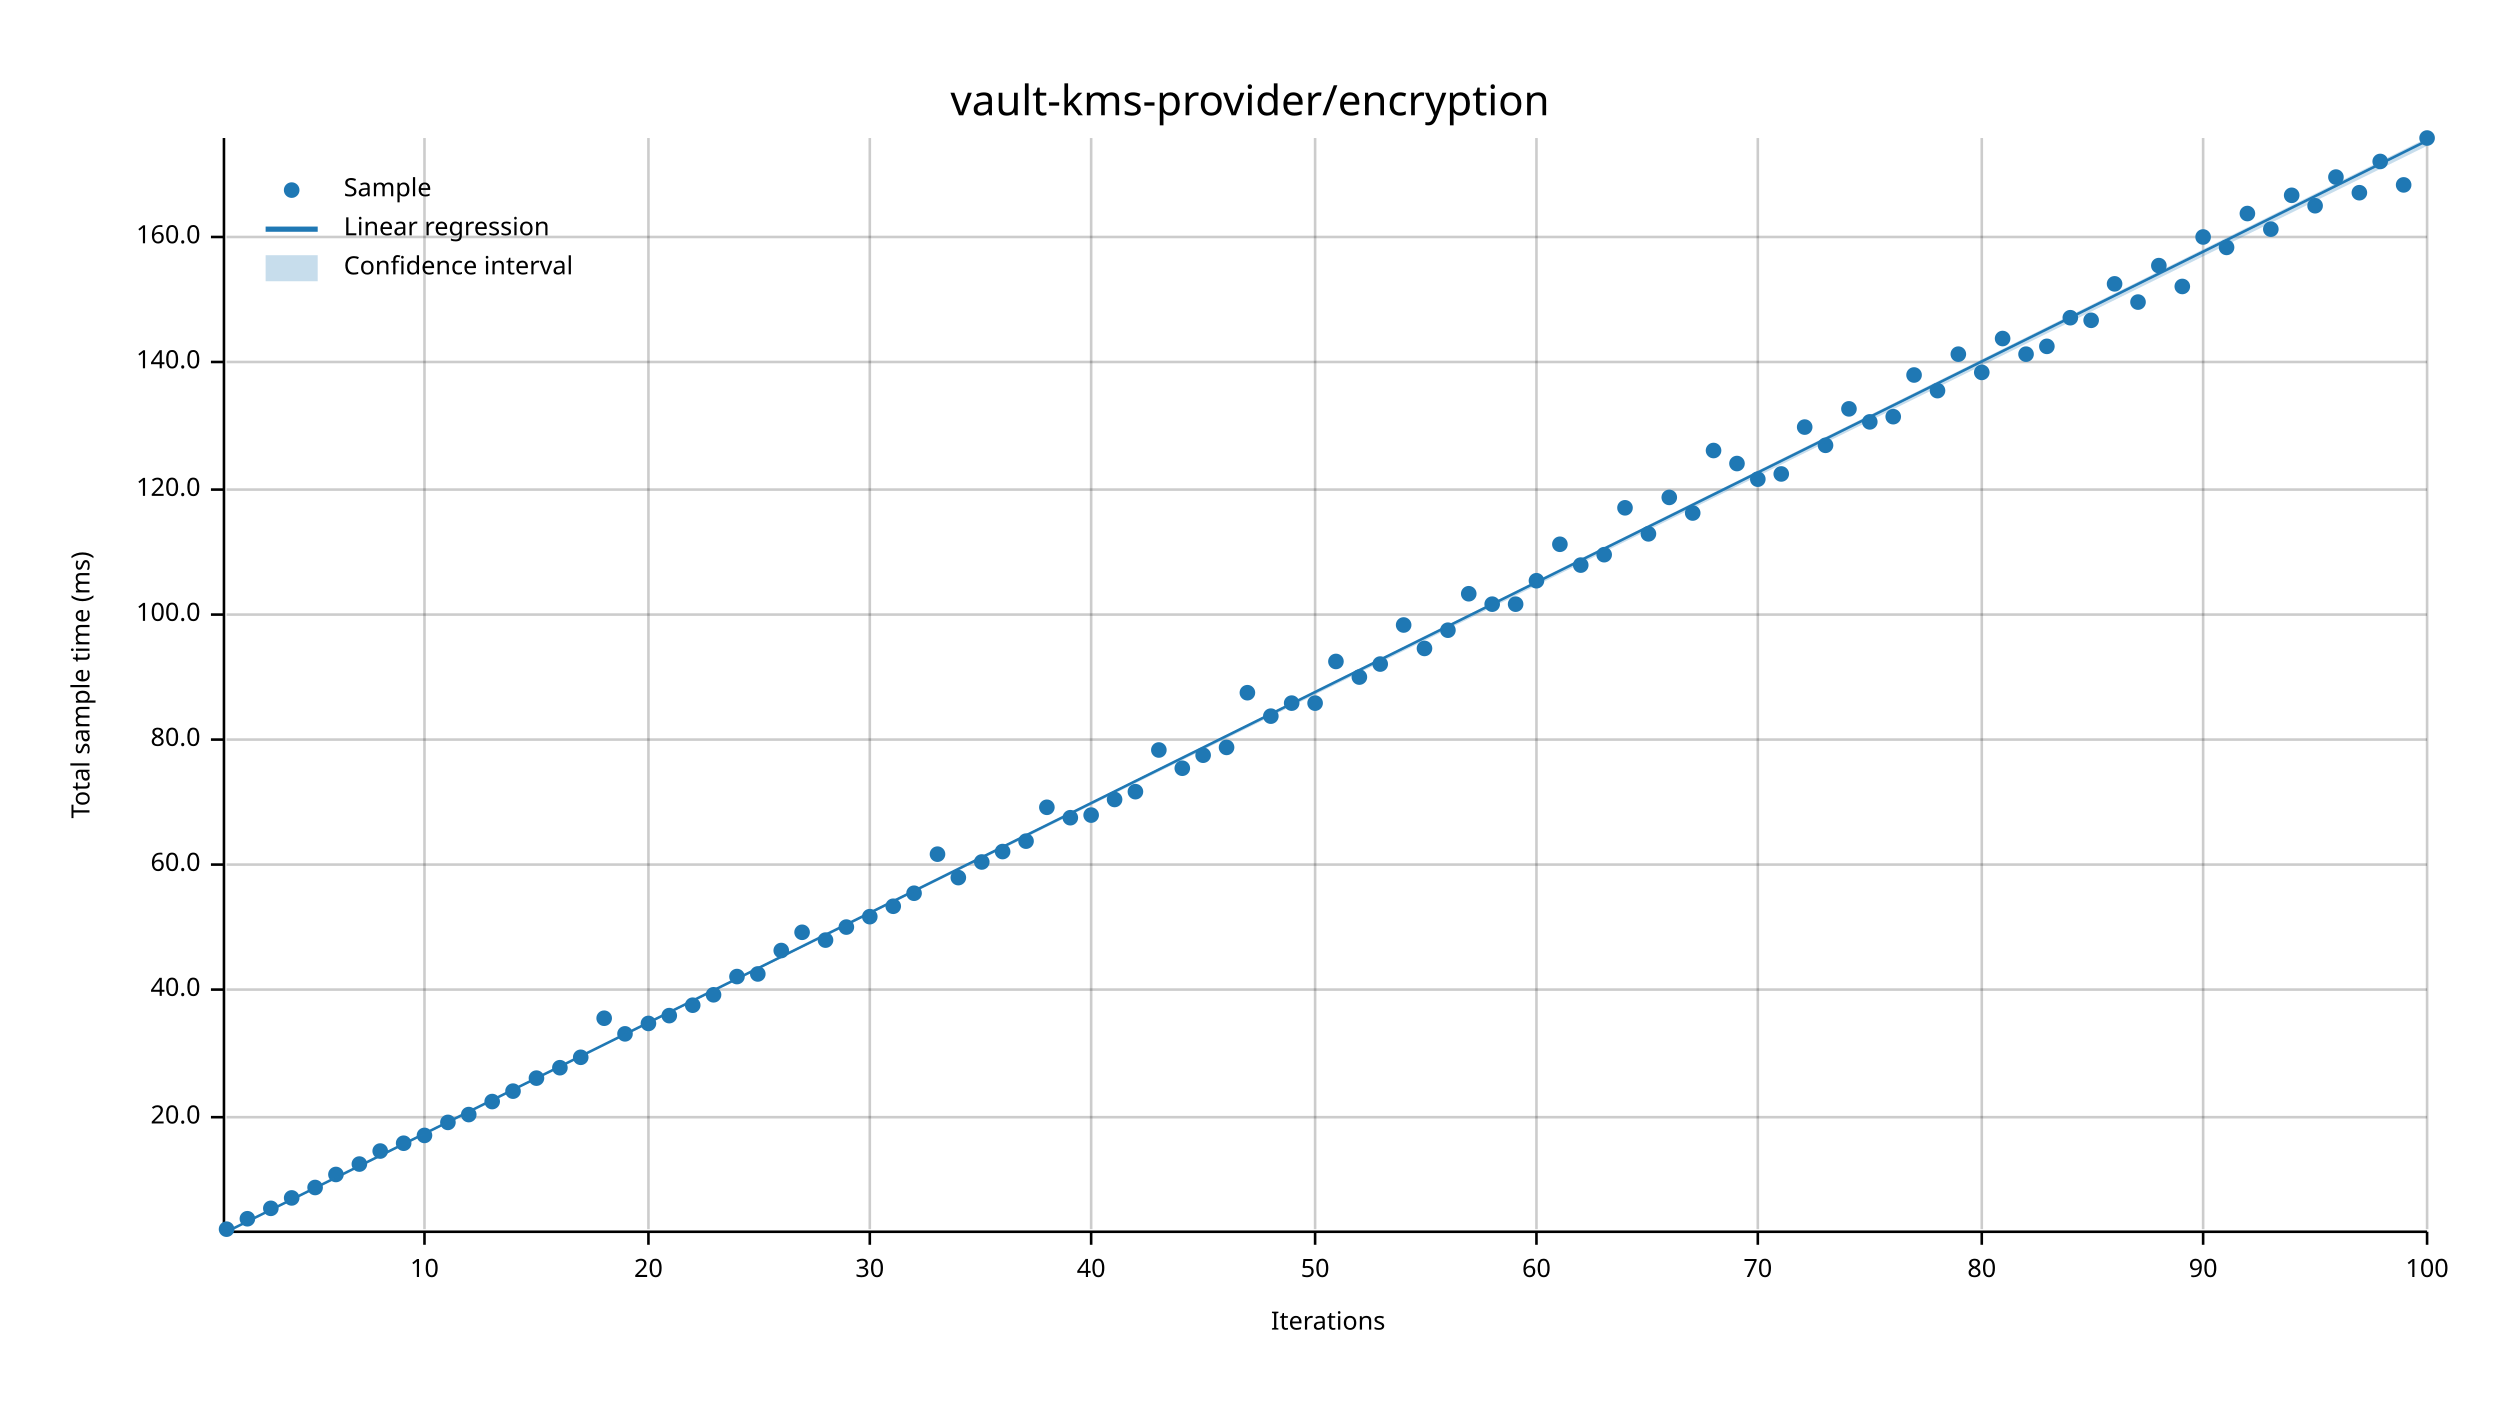
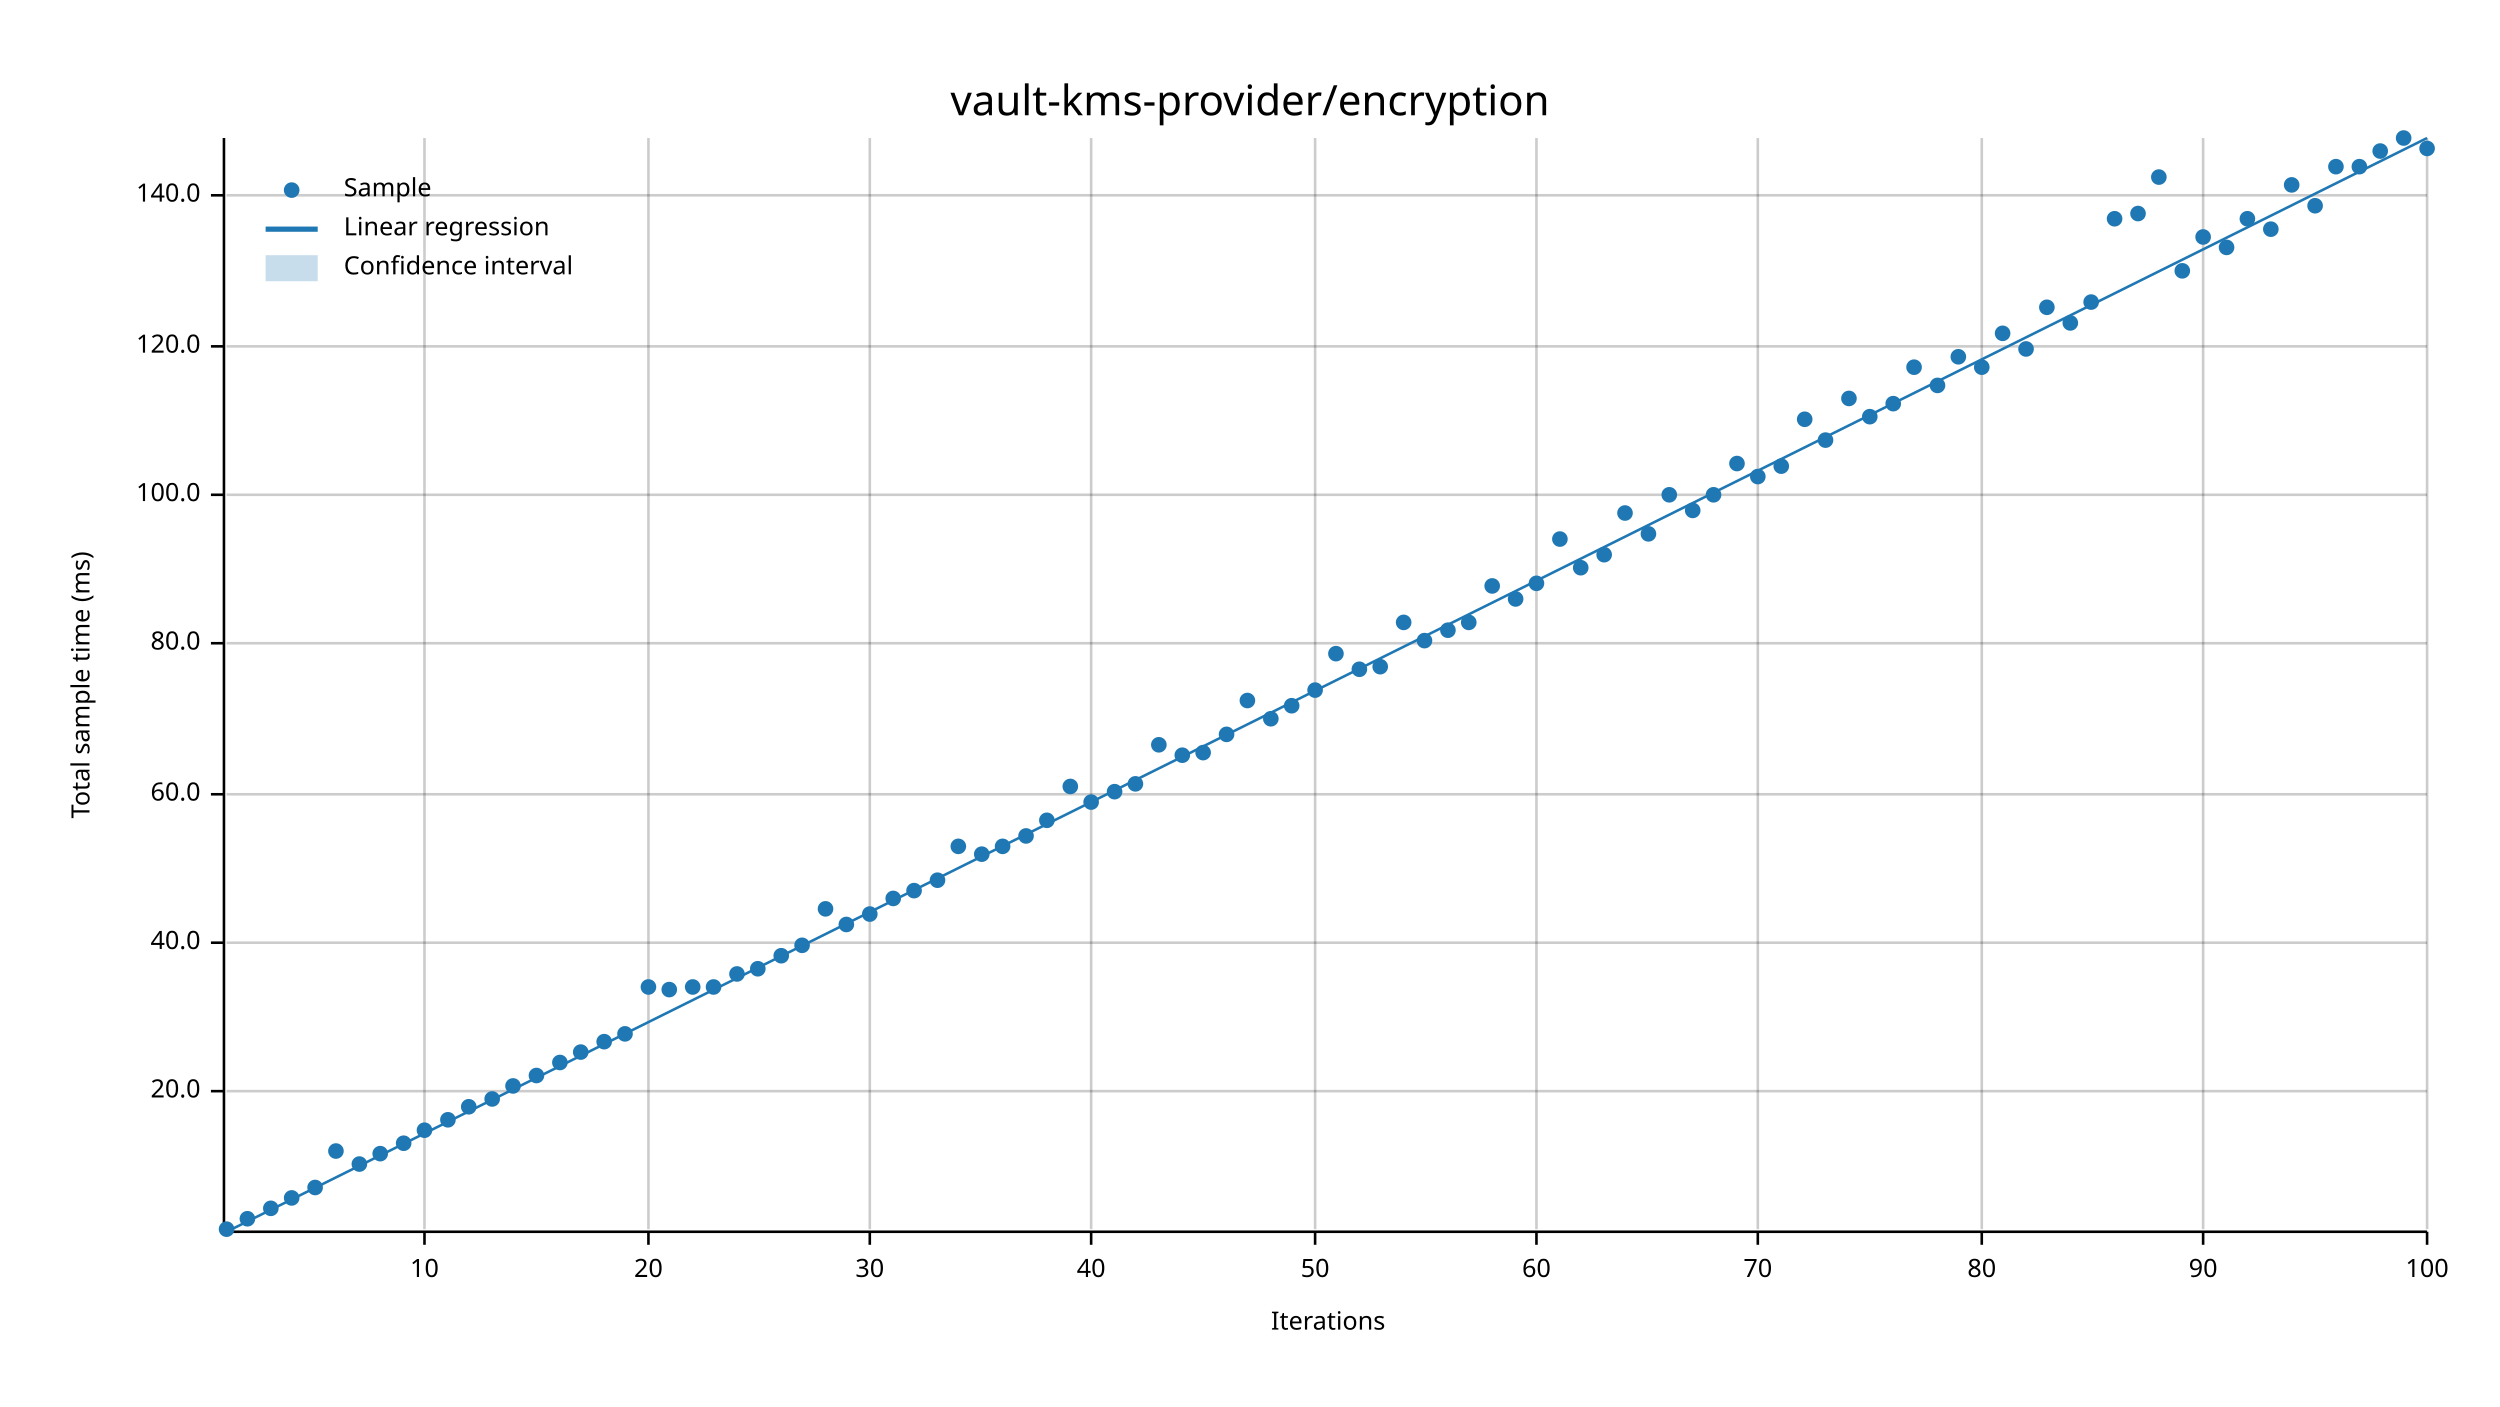
<svg xmlns="http://www.w3.org/2000/svg" width="960" height="540" viewBox="0 0 960 540">
  <text x="480" y="32" dy="0.76em" text-anchor="middle" font-family="sans-serif" font-size="16.129" opacity="1" fill="#000000">
vault-kms-provider/encryption
</text>
  <text x="27" y="263" dy="0.76em" text-anchor="middle" font-family="sans-serif" font-size="9.677" opacity="1" fill="#000000" transform="rotate(270, 27, 263)">
Total sample time (ms)
</text>
  <text x="510" y="513" dy="-0.5ex" text-anchor="middle" font-family="sans-serif" font-size="9.677" opacity="1" fill="#000000">
Iterations
</text>
  <line opacity="0.2" stroke="#000000" stroke-width="1" x1="163" y1="472" x2="163" y2="53" />
  <line opacity="0.2" stroke="#000000" stroke-width="1" x1="249" y1="472" x2="249" y2="53" />
  <line opacity="0.2" stroke="#000000" stroke-width="1" x1="334" y1="472" x2="334" y2="53" />
  <line opacity="0.2" stroke="#000000" stroke-width="1" x1="419" y1="472" x2="419" y2="53" />
  <line opacity="0.2" stroke="#000000" stroke-width="1" x1="505" y1="472" x2="505" y2="53" />
  <line opacity="0.2" stroke="#000000" stroke-width="1" x1="590" y1="472" x2="590" y2="53" />
  <line opacity="0.2" stroke="#000000" stroke-width="1" x1="675" y1="472" x2="675" y2="53" />
  <line opacity="0.2" stroke="#000000" stroke-width="1" x1="761" y1="472" x2="761" y2="53" />
  <line opacity="0.2" stroke="#000000" stroke-width="1" x1="846" y1="472" x2="846" y2="53" />
  <line opacity="0.2" stroke="#000000" stroke-width="1" x1="932" y1="472" x2="932" y2="53" />
-   <line opacity="0.2" stroke="#000000" stroke-width="1" x1="87" y1="429" x2="932" y2="429" />
-   <line opacity="0.2" stroke="#000000" stroke-width="1" x1="87" y1="380" x2="932" y2="380" />
-   <line opacity="0.2" stroke="#000000" stroke-width="1" x1="87" y1="332" x2="932" y2="332" />
-   <line opacity="0.2" stroke="#000000" stroke-width="1" x1="87" y1="284" x2="932" y2="284" />
-   <line opacity="0.2" stroke="#000000" stroke-width="1" x1="87" y1="236" x2="932" y2="236" />
-   <line opacity="0.2" stroke="#000000" stroke-width="1" x1="87" y1="188" x2="932" y2="188" />
-   <line opacity="0.2" stroke="#000000" stroke-width="1" x1="87" y1="139" x2="932" y2="139" />
-   <line opacity="0.2" stroke="#000000" stroke-width="1" x1="87" y1="91" x2="932" y2="91" />
+   <line opacity="0.2" stroke="#000000" stroke-width="1" x1="87" y1="419" x2="932" y2="419" />
+   <line opacity="0.2" stroke="#000000" stroke-width="1" x1="87" y1="362" x2="932" y2="362" />
+   <line opacity="0.2" stroke="#000000" stroke-width="1" x1="87" y1="305" x2="932" y2="305" />
+   <line opacity="0.2" stroke="#000000" stroke-width="1" x1="87" y1="247" x2="932" y2="247" />
+   <line opacity="0.2" stroke="#000000" stroke-width="1" x1="87" y1="190" x2="932" y2="190" />
+   <line opacity="0.2" stroke="#000000" stroke-width="1" x1="87" y1="133" x2="932" y2="133" />
+   <line opacity="0.2" stroke="#000000" stroke-width="1" x1="87" y1="75" x2="932" y2="75" />
  <polyline fill="none" opacity="1" stroke="#000000" stroke-width="1" points="86,53 86,472 " />
-   <text x="77" y="429" dy="0.5ex" text-anchor="end" font-family="sans-serif" font-size="9.677" opacity="1" fill="#000000">
+   <text x="77" y="419" dy="0.5ex" text-anchor="end" font-family="sans-serif" font-size="9.677" opacity="1" fill="#000000">
20.0
</text>
-   <polyline fill="none" opacity="1" stroke="#000000" stroke-width="1" points="81,429 86,429 " />
-   <text x="77" y="380" dy="0.5ex" text-anchor="end" font-family="sans-serif" font-size="9.677" opacity="1" fill="#000000">
+   <polyline fill="none" opacity="1" stroke="#000000" stroke-width="1" points="81,419 86,419 " />
+   <text x="77" y="362" dy="0.5ex" text-anchor="end" font-family="sans-serif" font-size="9.677" opacity="1" fill="#000000">
40.0
</text>
-   <polyline fill="none" opacity="1" stroke="#000000" stroke-width="1" points="81,380 86,380 " />
-   <text x="77" y="332" dy="0.5ex" text-anchor="end" font-family="sans-serif" font-size="9.677" opacity="1" fill="#000000">
+   <polyline fill="none" opacity="1" stroke="#000000" stroke-width="1" points="81,362 86,362 " />
+   <text x="77" y="305" dy="0.5ex" text-anchor="end" font-family="sans-serif" font-size="9.677" opacity="1" fill="#000000">
60.0
</text>
-   <polyline fill="none" opacity="1" stroke="#000000" stroke-width="1" points="81,332 86,332 " />
-   <text x="77" y="284" dy="0.5ex" text-anchor="end" font-family="sans-serif" font-size="9.677" opacity="1" fill="#000000">
+   <polyline fill="none" opacity="1" stroke="#000000" stroke-width="1" points="81,305 86,305 " />
+   <text x="77" y="247" dy="0.5ex" text-anchor="end" font-family="sans-serif" font-size="9.677" opacity="1" fill="#000000">
80.0
</text>
-   <polyline fill="none" opacity="1" stroke="#000000" stroke-width="1" points="81,284 86,284 " />
-   <text x="77" y="236" dy="0.5ex" text-anchor="end" font-family="sans-serif" font-size="9.677" opacity="1" fill="#000000">
+   <polyline fill="none" opacity="1" stroke="#000000" stroke-width="1" points="81,247 86,247 " />
+   <text x="77" y="190" dy="0.5ex" text-anchor="end" font-family="sans-serif" font-size="9.677" opacity="1" fill="#000000">
100.0
</text>
-   <polyline fill="none" opacity="1" stroke="#000000" stroke-width="1" points="81,236 86,236 " />
-   <text x="77" y="188" dy="0.5ex" text-anchor="end" font-family="sans-serif" font-size="9.677" opacity="1" fill="#000000">
+   <polyline fill="none" opacity="1" stroke="#000000" stroke-width="1" points="81,190 86,190 " />
+   <text x="77" y="133" dy="0.5ex" text-anchor="end" font-family="sans-serif" font-size="9.677" opacity="1" fill="#000000">
120.0
</text>
-   <polyline fill="none" opacity="1" stroke="#000000" stroke-width="1" points="81,188 86,188 " />
-   <text x="77" y="139" dy="0.5ex" text-anchor="end" font-family="sans-serif" font-size="9.677" opacity="1" fill="#000000">
+   <polyline fill="none" opacity="1" stroke="#000000" stroke-width="1" points="81,133 86,133 " />
+   <text x="77" y="75" dy="0.5ex" text-anchor="end" font-family="sans-serif" font-size="9.677" opacity="1" fill="#000000">
140.0
</text>
-   <polyline fill="none" opacity="1" stroke="#000000" stroke-width="1" points="81,139 86,139 " />
-   <text x="77" y="91" dy="0.5ex" text-anchor="end" font-family="sans-serif" font-size="9.677" opacity="1" fill="#000000">
- 160.0
- </text>
-   <polyline fill="none" opacity="1" stroke="#000000" stroke-width="1" points="81,91 86,91 " />
+   <polyline fill="none" opacity="1" stroke="#000000" stroke-width="1" points="81,75 86,75 " />
  <polyline fill="none" opacity="1" stroke="#000000" stroke-width="1" points="87,473 932,473 " />
  <text x="163" y="483" dy="0.76em" text-anchor="middle" font-family="sans-serif" font-size="9.677" opacity="1" fill="#000000">
10
</text>
  <polyline fill="none" opacity="1" stroke="#000000" stroke-width="1" points="163,473 163,478 " />
  <text x="249" y="483" dy="0.76em" text-anchor="middle" font-family="sans-serif" font-size="9.677" opacity="1" fill="#000000">
20
</text>
  <polyline fill="none" opacity="1" stroke="#000000" stroke-width="1" points="249,473 249,478 " />
  <text x="334" y="483" dy="0.76em" text-anchor="middle" font-family="sans-serif" font-size="9.677" opacity="1" fill="#000000">
30
</text>
  <polyline fill="none" opacity="1" stroke="#000000" stroke-width="1" points="334,473 334,478 " />
  <text x="419" y="483" dy="0.76em" text-anchor="middle" font-family="sans-serif" font-size="9.677" opacity="1" fill="#000000">
40
</text>
  <polyline fill="none" opacity="1" stroke="#000000" stroke-width="1" points="419,473 419,478 " />
  <text x="505" y="483" dy="0.76em" text-anchor="middle" font-family="sans-serif" font-size="9.677" opacity="1" fill="#000000">
50
</text>
  <polyline fill="none" opacity="1" stroke="#000000" stroke-width="1" points="505,473 505,478 " />
  <text x="590" y="483" dy="0.76em" text-anchor="middle" font-family="sans-serif" font-size="9.677" opacity="1" fill="#000000">
60
</text>
  <polyline fill="none" opacity="1" stroke="#000000" stroke-width="1" points="590,473 590,478 " />
  <text x="675" y="483" dy="0.76em" text-anchor="middle" font-family="sans-serif" font-size="9.677" opacity="1" fill="#000000">
70
</text>
  <polyline fill="none" opacity="1" stroke="#000000" stroke-width="1" points="675,473 675,478 " />
  <text x="761" y="483" dy="0.76em" text-anchor="middle" font-family="sans-serif" font-size="9.677" opacity="1" fill="#000000">
80
</text>
  <polyline fill="none" opacity="1" stroke="#000000" stroke-width="1" points="761,473 761,478 " />
  <text x="846" y="483" dy="0.76em" text-anchor="middle" font-family="sans-serif" font-size="9.677" opacity="1" fill="#000000">
90
</text>
  <polyline fill="none" opacity="1" stroke="#000000" stroke-width="1" points="846,473 846,478 " />
  <text x="932" y="483" dy="0.76em" text-anchor="middle" font-family="sans-serif" font-size="9.677" opacity="1" fill="#000000">
100
</text>
  <polyline fill="none" opacity="1" stroke="#000000" stroke-width="1" points="932,473 932,478 " />
  <circle cx="87" cy="472" r="3" opacity="1" fill="#1F78B4" stroke="none" stroke-width="1" />
  <circle cx="95" cy="468" r="3" opacity="1" fill="#1F78B4" stroke="none" stroke-width="1" />
  <circle cx="104" cy="464" r="3" opacity="1" fill="#1F78B4" stroke="none" stroke-width="1" />
  <circle cx="112" cy="460" r="3" opacity="1" fill="#1F78B4" stroke="none" stroke-width="1" />
  <circle cx="121" cy="456" r="3" opacity="1" fill="#1F78B4" stroke="none" stroke-width="1" />
-   <circle cx="129" cy="451" r="3" opacity="1" fill="#1F78B4" stroke="none" stroke-width="1" />
+   <circle cx="129" cy="442" r="3" opacity="1" fill="#1F78B4" stroke="none" stroke-width="1" />
  <circle cx="138" cy="447" r="3" opacity="1" fill="#1F78B4" stroke="none" stroke-width="1" />
-   <circle cx="146" cy="442" r="3" opacity="1" fill="#1F78B4" stroke="none" stroke-width="1" />
+   <circle cx="146" cy="443" r="3" opacity="1" fill="#1F78B4" stroke="none" stroke-width="1" />
  <circle cx="155" cy="439" r="3" opacity="1" fill="#1F78B4" stroke="none" stroke-width="1" />
-   <circle cx="163" cy="436" r="3" opacity="1" fill="#1F78B4" stroke="none" stroke-width="1" />
-   <circle cx="172" cy="431" r="3" opacity="1" fill="#1F78B4" stroke="none" stroke-width="1" />
-   <circle cx="180" cy="428" r="3" opacity="1" fill="#1F78B4" stroke="none" stroke-width="1" />
-   <circle cx="189" cy="423" r="3" opacity="1" fill="#1F78B4" stroke="none" stroke-width="1" />
-   <circle cx="197" cy="419" r="3" opacity="1" fill="#1F78B4" stroke="none" stroke-width="1" />
-   <circle cx="206" cy="414" r="3" opacity="1" fill="#1F78B4" stroke="none" stroke-width="1" />
-   <circle cx="215" cy="410" r="3" opacity="1" fill="#1F78B4" stroke="none" stroke-width="1" />
-   <circle cx="223" cy="406" r="3" opacity="1" fill="#1F78B4" stroke="none" stroke-width="1" />
-   <circle cx="232" cy="391" r="3" opacity="1" fill="#1F78B4" stroke="none" stroke-width="1" />
+   <circle cx="163" cy="434" r="3" opacity="1" fill="#1F78B4" stroke="none" stroke-width="1" />
+   <circle cx="172" cy="430" r="3" opacity="1" fill="#1F78B4" stroke="none" stroke-width="1" />
+   <circle cx="180" cy="425" r="3" opacity="1" fill="#1F78B4" stroke="none" stroke-width="1" />
+   <circle cx="189" cy="422" r="3" opacity="1" fill="#1F78B4" stroke="none" stroke-width="1" />
+   <circle cx="197" cy="417" r="3" opacity="1" fill="#1F78B4" stroke="none" stroke-width="1" />
+   <circle cx="206" cy="413" r="3" opacity="1" fill="#1F78B4" stroke="none" stroke-width="1" />
+   <circle cx="215" cy="408" r="3" opacity="1" fill="#1F78B4" stroke="none" stroke-width="1" />
+   <circle cx="223" cy="404" r="3" opacity="1" fill="#1F78B4" stroke="none" stroke-width="1" />
+   <circle cx="232" cy="400" r="3" opacity="1" fill="#1F78B4" stroke="none" stroke-width="1" />
  <circle cx="240" cy="397" r="3" opacity="1" fill="#1F78B4" stroke="none" stroke-width="1" />
-   <circle cx="249" cy="393" r="3" opacity="1" fill="#1F78B4" stroke="none" stroke-width="1" />
-   <circle cx="257" cy="390" r="3" opacity="1" fill="#1F78B4" stroke="none" stroke-width="1" />
-   <circle cx="266" cy="386" r="3" opacity="1" fill="#1F78B4" stroke="none" stroke-width="1" />
-   <circle cx="274" cy="382" r="3" opacity="1" fill="#1F78B4" stroke="none" stroke-width="1" />
-   <circle cx="283" cy="375" r="3" opacity="1" fill="#1F78B4" stroke="none" stroke-width="1" />
-   <circle cx="291" cy="374" r="3" opacity="1" fill="#1F78B4" stroke="none" stroke-width="1" />
-   <circle cx="300" cy="365" r="3" opacity="1" fill="#1F78B4" stroke="none" stroke-width="1" />
-   <circle cx="308" cy="358" r="3" opacity="1" fill="#1F78B4" stroke="none" stroke-width="1" />
-   <circle cx="317" cy="361" r="3" opacity="1" fill="#1F78B4" stroke="none" stroke-width="1" />
-   <circle cx="325" cy="356" r="3" opacity="1" fill="#1F78B4" stroke="none" stroke-width="1" />
-   <circle cx="334" cy="352" r="3" opacity="1" fill="#1F78B4" stroke="none" stroke-width="1" />
-   <circle cx="343" cy="348" r="3" opacity="1" fill="#1F78B4" stroke="none" stroke-width="1" />
-   <circle cx="351" cy="343" r="3" opacity="1" fill="#1F78B4" stroke="none" stroke-width="1" />
-   <circle cx="360" cy="328" r="3" opacity="1" fill="#1F78B4" stroke="none" stroke-width="1" />
-   <circle cx="368" cy="337" r="3" opacity="1" fill="#1F78B4" stroke="none" stroke-width="1" />
-   <circle cx="377" cy="331" r="3" opacity="1" fill="#1F78B4" stroke="none" stroke-width="1" />
-   <circle cx="385" cy="327" r="3" opacity="1" fill="#1F78B4" stroke="none" stroke-width="1" />
-   <circle cx="394" cy="323" r="3" opacity="1" fill="#1F78B4" stroke="none" stroke-width="1" />
-   <circle cx="402" cy="310" r="3" opacity="1" fill="#1F78B4" stroke="none" stroke-width="1" />
-   <circle cx="411" cy="314" r="3" opacity="1" fill="#1F78B4" stroke="none" stroke-width="1" />
-   <circle cx="419" cy="313" r="3" opacity="1" fill="#1F78B4" stroke="none" stroke-width="1" />
-   <circle cx="428" cy="307" r="3" opacity="1" fill="#1F78B4" stroke="none" stroke-width="1" />
-   <circle cx="436" cy="304" r="3" opacity="1" fill="#1F78B4" stroke="none" stroke-width="1" />
-   <circle cx="445" cy="288" r="3" opacity="1" fill="#1F78B4" stroke="none" stroke-width="1" />
-   <circle cx="454" cy="295" r="3" opacity="1" fill="#1F78B4" stroke="none" stroke-width="1" />
-   <circle cx="462" cy="290" r="3" opacity="1" fill="#1F78B4" stroke="none" stroke-width="1" />
-   <circle cx="471" cy="287" r="3" opacity="1" fill="#1F78B4" stroke="none" stroke-width="1" />
-   <circle cx="479" cy="266" r="3" opacity="1" fill="#1F78B4" stroke="none" stroke-width="1" />
-   <circle cx="488" cy="275" r="3" opacity="1" fill="#1F78B4" stroke="none" stroke-width="1" />
-   <circle cx="496" cy="270" r="3" opacity="1" fill="#1F78B4" stroke="none" stroke-width="1" />
-   <circle cx="505" cy="270" r="3" opacity="1" fill="#1F78B4" stroke="none" stroke-width="1" />
-   <circle cx="513" cy="254" r="3" opacity="1" fill="#1F78B4" stroke="none" stroke-width="1" />
-   <circle cx="522" cy="260" r="3" opacity="1" fill="#1F78B4" stroke="none" stroke-width="1" />
-   <circle cx="530" cy="255" r="3" opacity="1" fill="#1F78B4" stroke="none" stroke-width="1" />
-   <circle cx="539" cy="240" r="3" opacity="1" fill="#1F78B4" stroke="none" stroke-width="1" />
-   <circle cx="547" cy="249" r="3" opacity="1" fill="#1F78B4" stroke="none" stroke-width="1" />
+   <circle cx="249" cy="379" r="3" opacity="1" fill="#1F78B4" stroke="none" stroke-width="1" />
+   <circle cx="257" cy="380" r="3" opacity="1" fill="#1F78B4" stroke="none" stroke-width="1" />
+   <circle cx="266" cy="379" r="3" opacity="1" fill="#1F78B4" stroke="none" stroke-width="1" />
+   <circle cx="274" cy="379" r="3" opacity="1" fill="#1F78B4" stroke="none" stroke-width="1" />
+   <circle cx="283" cy="374" r="3" opacity="1" fill="#1F78B4" stroke="none" stroke-width="1" />
+   <circle cx="291" cy="372" r="3" opacity="1" fill="#1F78B4" stroke="none" stroke-width="1" />
+   <circle cx="300" cy="367" r="3" opacity="1" fill="#1F78B4" stroke="none" stroke-width="1" />
+   <circle cx="308" cy="363" r="3" opacity="1" fill="#1F78B4" stroke="none" stroke-width="1" />
+   <circle cx="317" cy="349" r="3" opacity="1" fill="#1F78B4" stroke="none" stroke-width="1" />
+   <circle cx="325" cy="355" r="3" opacity="1" fill="#1F78B4" stroke="none" stroke-width="1" />
+   <circle cx="334" cy="351" r="3" opacity="1" fill="#1F78B4" stroke="none" stroke-width="1" />
+   <circle cx="343" cy="345" r="3" opacity="1" fill="#1F78B4" stroke="none" stroke-width="1" />
+   <circle cx="351" cy="342" r="3" opacity="1" fill="#1F78B4" stroke="none" stroke-width="1" />
+   <circle cx="360" cy="338" r="3" opacity="1" fill="#1F78B4" stroke="none" stroke-width="1" />
+   <circle cx="368" cy="325" r="3" opacity="1" fill="#1F78B4" stroke="none" stroke-width="1" />
+   <circle cx="377" cy="328" r="3" opacity="1" fill="#1F78B4" stroke="none" stroke-width="1" />
+   <circle cx="385" cy="325" r="3" opacity="1" fill="#1F78B4" stroke="none" stroke-width="1" />
+   <circle cx="394" cy="321" r="3" opacity="1" fill="#1F78B4" stroke="none" stroke-width="1" />
+   <circle cx="402" cy="315" r="3" opacity="1" fill="#1F78B4" stroke="none" stroke-width="1" />
+   <circle cx="411" cy="302" r="3" opacity="1" fill="#1F78B4" stroke="none" stroke-width="1" />
+   <circle cx="419" cy="308" r="3" opacity="1" fill="#1F78B4" stroke="none" stroke-width="1" />
+   <circle cx="428" cy="304" r="3" opacity="1" fill="#1F78B4" stroke="none" stroke-width="1" />
+   <circle cx="436" cy="301" r="3" opacity="1" fill="#1F78B4" stroke="none" stroke-width="1" />
+   <circle cx="445" cy="286" r="3" opacity="1" fill="#1F78B4" stroke="none" stroke-width="1" />
+   <circle cx="454" cy="290" r="3" opacity="1" fill="#1F78B4" stroke="none" stroke-width="1" />
+   <circle cx="462" cy="289" r="3" opacity="1" fill="#1F78B4" stroke="none" stroke-width="1" />
+   <circle cx="471" cy="282" r="3" opacity="1" fill="#1F78B4" stroke="none" stroke-width="1" />
+   <circle cx="479" cy="269" r="3" opacity="1" fill="#1F78B4" stroke="none" stroke-width="1" />
+   <circle cx="488" cy="276" r="3" opacity="1" fill="#1F78B4" stroke="none" stroke-width="1" />
+   <circle cx="496" cy="271" r="3" opacity="1" fill="#1F78B4" stroke="none" stroke-width="1" />
+   <circle cx="505" cy="265" r="3" opacity="1" fill="#1F78B4" stroke="none" stroke-width="1" />
+   <circle cx="513" cy="251" r="3" opacity="1" fill="#1F78B4" stroke="none" stroke-width="1" />
+   <circle cx="522" cy="257" r="3" opacity="1" fill="#1F78B4" stroke="none" stroke-width="1" />
+   <circle cx="530" cy="256" r="3" opacity="1" fill="#1F78B4" stroke="none" stroke-width="1" />
+   <circle cx="539" cy="239" r="3" opacity="1" fill="#1F78B4" stroke="none" stroke-width="1" />
+   <circle cx="547" cy="246" r="3" opacity="1" fill="#1F78B4" stroke="none" stroke-width="1" />
  <circle cx="556" cy="242" r="3" opacity="1" fill="#1F78B4" stroke="none" stroke-width="1" />
-   <circle cx="564" cy="228" r="3" opacity="1" fill="#1F78B4" stroke="none" stroke-width="1" />
-   <circle cx="573" cy="232" r="3" opacity="1" fill="#1F78B4" stroke="none" stroke-width="1" />
-   <circle cx="582" cy="232" r="3" opacity="1" fill="#1F78B4" stroke="none" stroke-width="1" />
-   <circle cx="590" cy="223" r="3" opacity="1" fill="#1F78B4" stroke="none" stroke-width="1" />
-   <circle cx="599" cy="209" r="3" opacity="1" fill="#1F78B4" stroke="none" stroke-width="1" />
-   <circle cx="607" cy="217" r="3" opacity="1" fill="#1F78B4" stroke="none" stroke-width="1" />
+   <circle cx="564" cy="239" r="3" opacity="1" fill="#1F78B4" stroke="none" stroke-width="1" />
+   <circle cx="573" cy="225" r="3" opacity="1" fill="#1F78B4" stroke="none" stroke-width="1" />
+   <circle cx="582" cy="230" r="3" opacity="1" fill="#1F78B4" stroke="none" stroke-width="1" />
+   <circle cx="590" cy="224" r="3" opacity="1" fill="#1F78B4" stroke="none" stroke-width="1" />
+   <circle cx="599" cy="207" r="3" opacity="1" fill="#1F78B4" stroke="none" stroke-width="1" />
+   <circle cx="607" cy="218" r="3" opacity="1" fill="#1F78B4" stroke="none" stroke-width="1" />
  <circle cx="616" cy="213" r="3" opacity="1" fill="#1F78B4" stroke="none" stroke-width="1" />
-   <circle cx="624" cy="195" r="3" opacity="1" fill="#1F78B4" stroke="none" stroke-width="1" />
+   <circle cx="624" cy="197" r="3" opacity="1" fill="#1F78B4" stroke="none" stroke-width="1" />
  <circle cx="633" cy="205" r="3" opacity="1" fill="#1F78B4" stroke="none" stroke-width="1" />
-   <circle cx="641" cy="191" r="3" opacity="1" fill="#1F78B4" stroke="none" stroke-width="1" />
-   <circle cx="650" cy="197" r="3" opacity="1" fill="#1F78B4" stroke="none" stroke-width="1" />
-   <circle cx="658" cy="173" r="3" opacity="1" fill="#1F78B4" stroke="none" stroke-width="1" />
+   <circle cx="641" cy="190" r="3" opacity="1" fill="#1F78B4" stroke="none" stroke-width="1" />
+   <circle cx="650" cy="196" r="3" opacity="1" fill="#1F78B4" stroke="none" stroke-width="1" />
+   <circle cx="658" cy="190" r="3" opacity="1" fill="#1F78B4" stroke="none" stroke-width="1" />
  <circle cx="667" cy="178" r="3" opacity="1" fill="#1F78B4" stroke="none" stroke-width="1" />
-   <circle cx="675" cy="184" r="3" opacity="1" fill="#1F78B4" stroke="none" stroke-width="1" />
-   <circle cx="684" cy="182" r="3" opacity="1" fill="#1F78B4" stroke="none" stroke-width="1" />
-   <circle cx="693" cy="164" r="3" opacity="1" fill="#1F78B4" stroke="none" stroke-width="1" />
-   <circle cx="701" cy="171" r="3" opacity="1" fill="#1F78B4" stroke="none" stroke-width="1" />
-   <circle cx="710" cy="157" r="3" opacity="1" fill="#1F78B4" stroke="none" stroke-width="1" />
-   <circle cx="718" cy="162" r="3" opacity="1" fill="#1F78B4" stroke="none" stroke-width="1" />
-   <circle cx="727" cy="160" r="3" opacity="1" fill="#1F78B4" stroke="none" stroke-width="1" />
-   <circle cx="735" cy="144" r="3" opacity="1" fill="#1F78B4" stroke="none" stroke-width="1" />
-   <circle cx="744" cy="150" r="3" opacity="1" fill="#1F78B4" stroke="none" stroke-width="1" />
-   <circle cx="752" cy="136" r="3" opacity="1" fill="#1F78B4" stroke="none" stroke-width="1" />
-   <circle cx="761" cy="143" r="3" opacity="1" fill="#1F78B4" stroke="none" stroke-width="1" />
-   <circle cx="769" cy="130" r="3" opacity="1" fill="#1F78B4" stroke="none" stroke-width="1" />
-   <circle cx="778" cy="136" r="3" opacity="1" fill="#1F78B4" stroke="none" stroke-width="1" />
-   <circle cx="786" cy="133" r="3" opacity="1" fill="#1F78B4" stroke="none" stroke-width="1" />
-   <circle cx="795" cy="122" r="3" opacity="1" fill="#1F78B4" stroke="none" stroke-width="1" />
-   <circle cx="803" cy="123" r="3" opacity="1" fill="#1F78B4" stroke="none" stroke-width="1" />
-   <circle cx="812" cy="109" r="3" opacity="1" fill="#1F78B4" stroke="none" stroke-width="1" />
-   <circle cx="821" cy="116" r="3" opacity="1" fill="#1F78B4" stroke="none" stroke-width="1" />
-   <circle cx="829" cy="102" r="3" opacity="1" fill="#1F78B4" stroke="none" stroke-width="1" />
-   <circle cx="838" cy="110" r="3" opacity="1" fill="#1F78B4" stroke="none" stroke-width="1" />
+   <circle cx="675" cy="183" r="3" opacity="1" fill="#1F78B4" stroke="none" stroke-width="1" />
+   <circle cx="684" cy="179" r="3" opacity="1" fill="#1F78B4" stroke="none" stroke-width="1" />
+   <circle cx="693" cy="161" r="3" opacity="1" fill="#1F78B4" stroke="none" stroke-width="1" />
+   <circle cx="701" cy="169" r="3" opacity="1" fill="#1F78B4" stroke="none" stroke-width="1" />
+   <circle cx="710" cy="153" r="3" opacity="1" fill="#1F78B4" stroke="none" stroke-width="1" />
+   <circle cx="718" cy="160" r="3" opacity="1" fill="#1F78B4" stroke="none" stroke-width="1" />
+   <circle cx="727" cy="155" r="3" opacity="1" fill="#1F78B4" stroke="none" stroke-width="1" />
+   <circle cx="735" cy="141" r="3" opacity="1" fill="#1F78B4" stroke="none" stroke-width="1" />
+   <circle cx="744" cy="148" r="3" opacity="1" fill="#1F78B4" stroke="none" stroke-width="1" />
+   <circle cx="752" cy="137" r="3" opacity="1" fill="#1F78B4" stroke="none" stroke-width="1" />
+   <circle cx="761" cy="141" r="3" opacity="1" fill="#1F78B4" stroke="none" stroke-width="1" />
+   <circle cx="769" cy="128" r="3" opacity="1" fill="#1F78B4" stroke="none" stroke-width="1" />
+   <circle cx="778" cy="134" r="3" opacity="1" fill="#1F78B4" stroke="none" stroke-width="1" />
+   <circle cx="786" cy="118" r="3" opacity="1" fill="#1F78B4" stroke="none" stroke-width="1" />
+   <circle cx="795" cy="124" r="3" opacity="1" fill="#1F78B4" stroke="none" stroke-width="1" />
+   <circle cx="803" cy="116" r="3" opacity="1" fill="#1F78B4" stroke="none" stroke-width="1" />
+   <circle cx="812" cy="84" r="3" opacity="1" fill="#1F78B4" stroke="none" stroke-width="1" />
+   <circle cx="821" cy="82" r="3" opacity="1" fill="#1F78B4" stroke="none" stroke-width="1" />
+   <circle cx="829" cy="68" r="3" opacity="1" fill="#1F78B4" stroke="none" stroke-width="1" />
+   <circle cx="838" cy="104" r="3" opacity="1" fill="#1F78B4" stroke="none" stroke-width="1" />
  <circle cx="846" cy="91" r="3" opacity="1" fill="#1F78B4" stroke="none" stroke-width="1" />
  <circle cx="855" cy="95" r="3" opacity="1" fill="#1F78B4" stroke="none" stroke-width="1" />
-   <circle cx="863" cy="82" r="3" opacity="1" fill="#1F78B4" stroke="none" stroke-width="1" />
+   <circle cx="863" cy="84" r="3" opacity="1" fill="#1F78B4" stroke="none" stroke-width="1" />
  <circle cx="872" cy="88" r="3" opacity="1" fill="#1F78B4" stroke="none" stroke-width="1" />
-   <circle cx="880" cy="75" r="3" opacity="1" fill="#1F78B4" stroke="none" stroke-width="1" />
+   <circle cx="880" cy="71" r="3" opacity="1" fill="#1F78B4" stroke="none" stroke-width="1" />
  <circle cx="889" cy="79" r="3" opacity="1" fill="#1F78B4" stroke="none" stroke-width="1" />
-   <circle cx="897" cy="68" r="3" opacity="1" fill="#1F78B4" stroke="none" stroke-width="1" />
-   <circle cx="906" cy="74" r="3" opacity="1" fill="#1F78B4" stroke="none" stroke-width="1" />
-   <circle cx="914" cy="62" r="3" opacity="1" fill="#1F78B4" stroke="none" stroke-width="1" />
-   <circle cx="923" cy="71" r="3" opacity="1" fill="#1F78B4" stroke="none" stroke-width="1" />
-   <circle cx="932" cy="53" r="3" opacity="1" fill="#1F78B4" stroke="none" stroke-width="1" />
-   <polyline fill="none" opacity="1" stroke="#1F78B4" stroke-width="1" points="87,473 932,54 " />
-   <polygon opacity="0.25" fill="#1F78B4" points="87,473 932,56 932,53 " />
+   <circle cx="897" cy="64" r="3" opacity="1" fill="#1F78B4" stroke="none" stroke-width="1" />
+   <circle cx="906" cy="64" r="3" opacity="1" fill="#1F78B4" stroke="none" stroke-width="1" />
+   <circle cx="914" cy="58" r="3" opacity="1" fill="#1F78B4" stroke="none" stroke-width="1" />
+   <circle cx="923" cy="53" r="3" opacity="1" fill="#1F78B4" stroke="none" stroke-width="1" />
+   <circle cx="932" cy="57" r="3" opacity="1" fill="#1F78B4" stroke="none" stroke-width="1" />
+   <polyline fill="none" opacity="1" stroke="#1F78B4" stroke-width="1" points="87,473 932,53 " />
+   <polygon opacity="0.25" fill="#1F78B4" points="87,473 932,53 932,53 " />
  <text x="132" y="68" dy="0.76em" text-anchor="start" font-family="sans-serif" font-size="9.677" opacity="1" fill="#000000">
Sample
</text>
  <text x="132" y="83" dy="0.76em" text-anchor="start" font-family="sans-serif" font-size="9.677" opacity="1" fill="#000000">
Linear regression
</text>
  <text x="132" y="98" dy="0.76em" text-anchor="start" font-family="sans-serif" font-size="9.677" opacity="1" fill="#000000">
Confidence interval
</text>
  <circle cx="112" cy="73" r="3" opacity="1" fill="#1F78B4" stroke="none" stroke-width="1" />
  <polyline fill="none" opacity="1" stroke="#1F78B4" stroke-width="2" points="102,88 122,88 " />
  <rect x="102" y="98" width="20" height="10" opacity="0.25" fill="#1F78B4" stroke="none" />
</svg>
